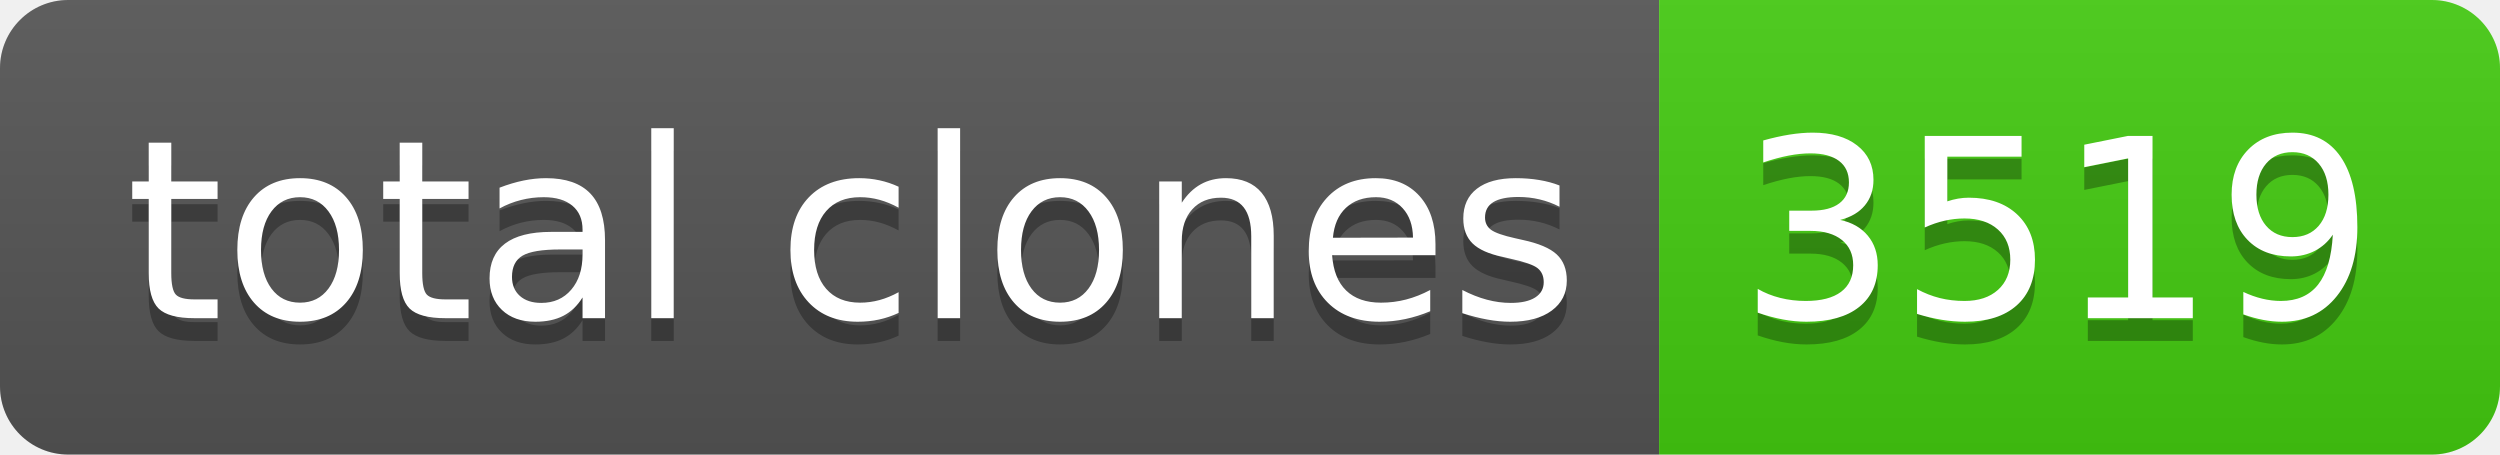
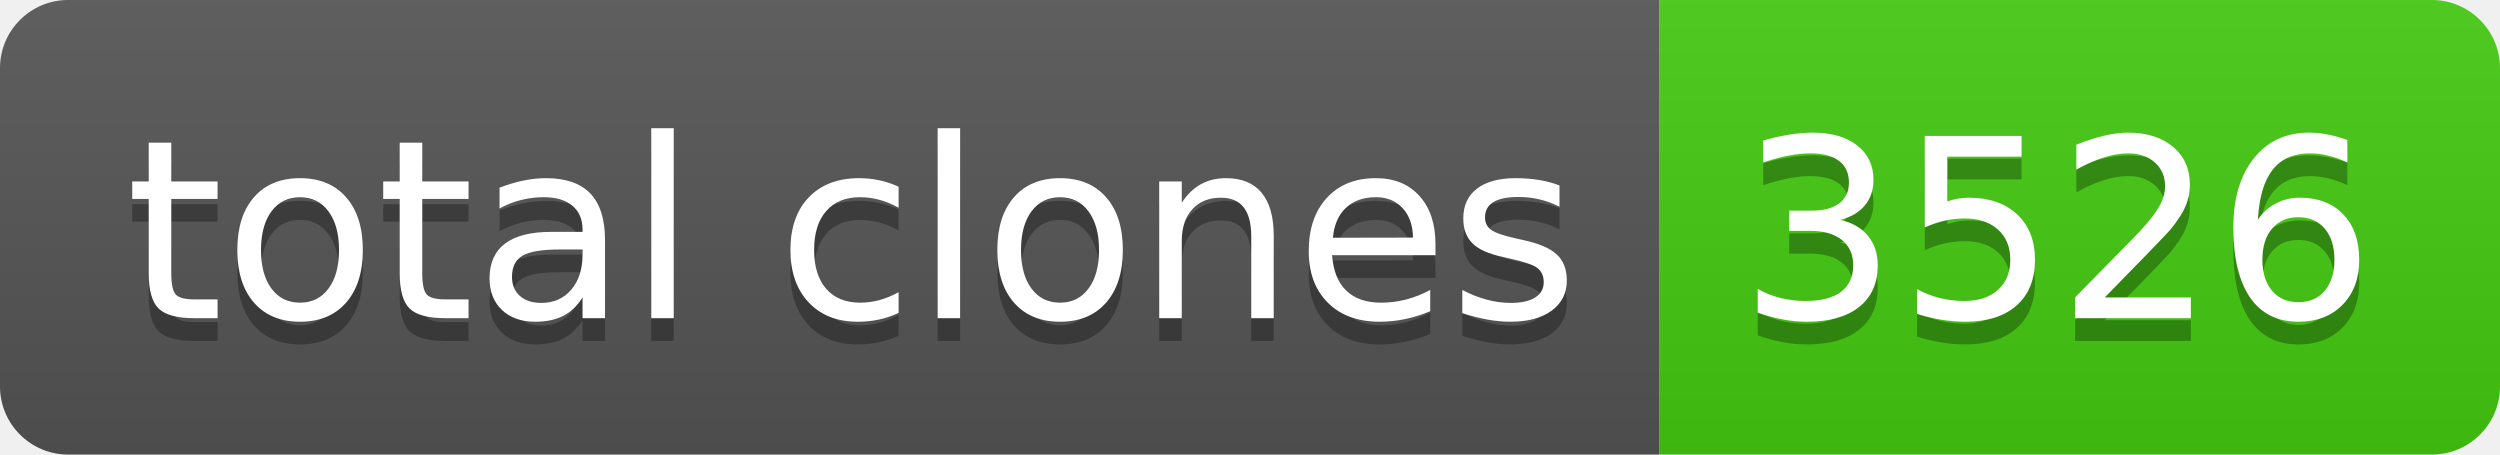
- <svg xmlns="http://www.w3.org/2000/svg" width="110" height="20" role="img" aria-label="total clones: 3519">
+ <svg xmlns="http://www.w3.org/2000/svg" width="110" height="20" role="img" aria-label="total clones: 3526">
  <linearGradient id="s" x2="0" y2="100%">
    <stop offset="0" stop-color="#bbb" stop-opacity=".1" />
    <stop offset="1" stop-opacity=".1" />
  </linearGradient>
  <clipPath id="r">
    <rect width="110" height="20" rx="3" fill="#fff" />
  </clipPath>
  <g clip-path="url(#r)">
    <rect width="73" height="20" fill="#555" />
    <rect x="73" width="37" height="20" fill="#4c1" />
    <rect width="110" height="20" fill="url(#s)" />
  </g>
  <g fill="#fff" text-anchor="middle" font-family="Verdana,Geneva,DejaVu Sans,sans-serif" text-rendering="geometricPrecision" font-size="110">
    <text aria-hidden="true" x="375" y="150" fill="#010101" fill-opacity=".3" transform="scale(.1)" textLength="630">total clones</text>
    <text x="375" y="140" transform="scale(.1)" fill="#fff" textLength="630">total clones</text>
-     <text aria-hidden="true" x="905" y="150" fill="#010101" fill-opacity=".3" transform="scale(.1)" textLength="270">3519</text>
-     <text x="905" y="140" transform="scale(.1)" fill="#fff" textLength="270">3519</text>
+     <text aria-hidden="true" x="905" y="150" fill="#010101" fill-opacity=".3" transform="scale(.1)" textLength="270">3526</text>
+     <text x="905" y="140" transform="scale(.1)" fill="#fff" textLength="270">3526</text>
  </g>
</svg>
